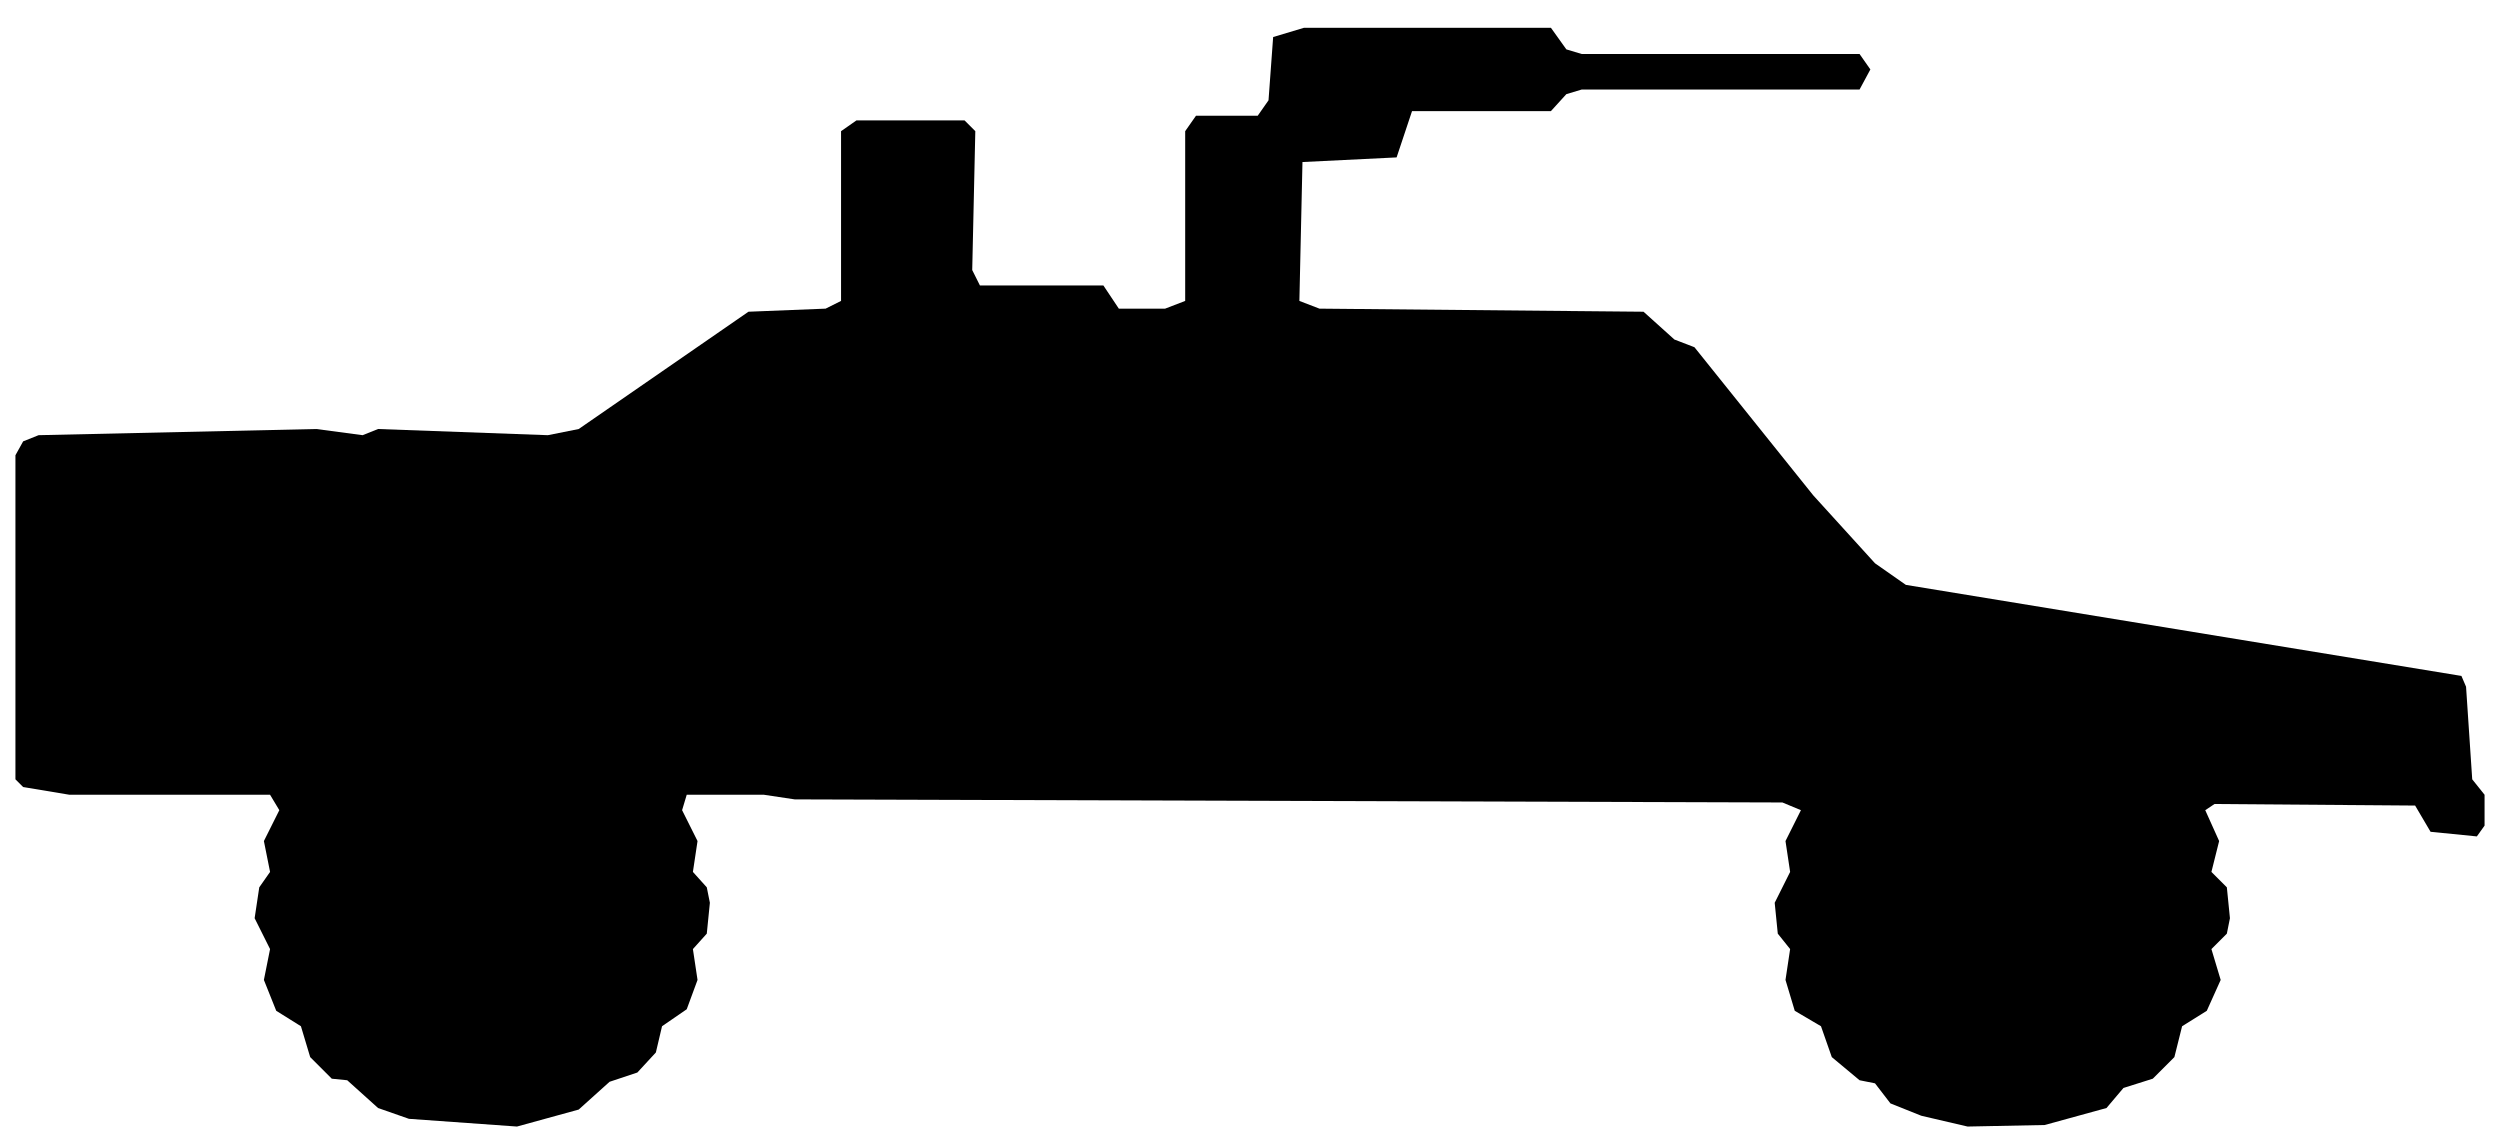
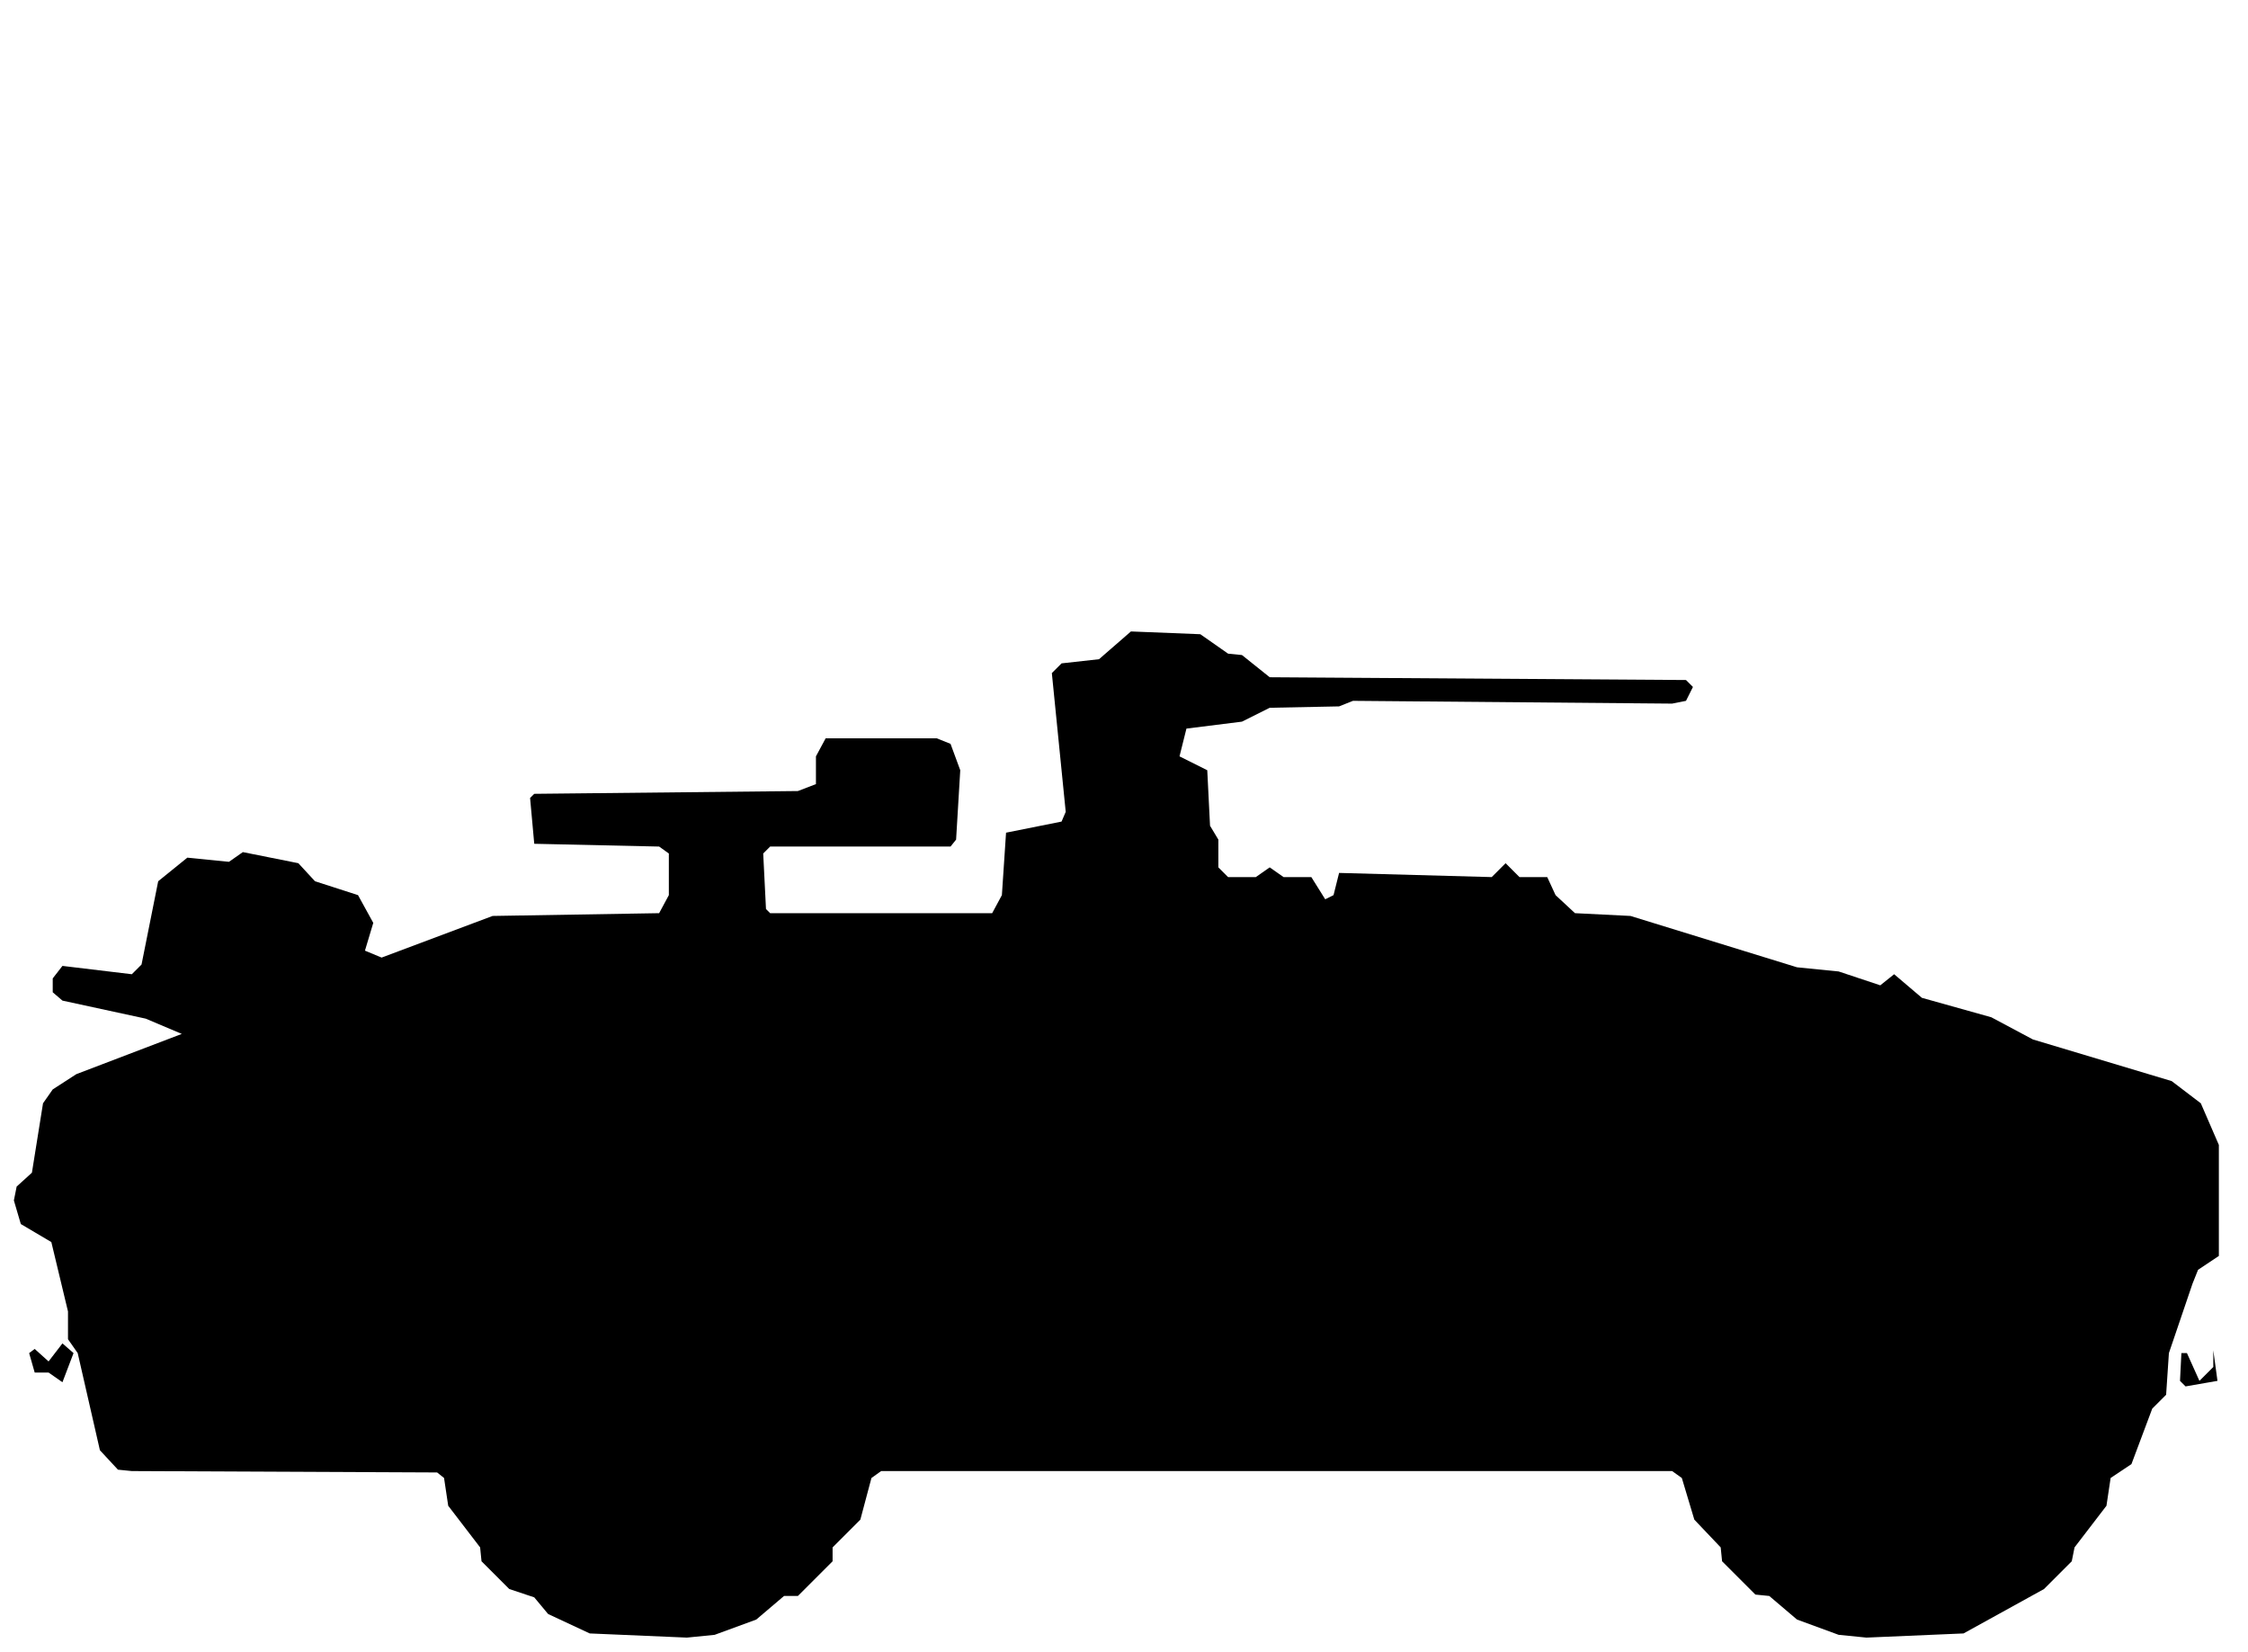
- <svg xmlns="http://www.w3.org/2000/svg" viewBox="0 0 162 74" width="162" height="74" fill="currentColor" fill-rule="evenodd">
-   <path d="M26.5 72.5L33.5 73L37.5 71.9L39.5 70.1L41.3 69.5L42.5 68.2L42.9 66.5L44.5 65.4L45.2 63.5L44.9 61.5L45.8 60.5L46 58.5L45.8 57.5L44.9 56.5L45.2 54.5L44.2 52.5L44.5 51.5L49.5 51.5L51.5 51.8L115.5 52L116.7 52.5L115.7 54.5L116 56.5L115 58.5L115.2 60.5L116 61.5L115.7 63.5L116.3 65.5L118 66.5L118.7 68.5L120.5 70L121.5 70.2L122.5 71.5L124.5 72.3L127.5 73L132.5 72.9L136.5 71.8L137.6 70.5L139.5 69.9L140.9 68.5L141.4 66.5L143 65.5L143.9 63.5L143.3 61.5L144.3 60.5L144.5 59.5L144.3 57.5L143.3 56.5L143.8 54.5L142.9 52.5L143.5 52.1L156.5 52.2L157.5 53.9L160.5 54.2L161 53.5L161 51.5L160.2 50.5L159.8 44.5L159.5 43.8L123.5 37.9L121.5 36.5L117.5 32.1L109.8 22.5L108.5 22L106.5 20.2L85.5 20L84.2 19.5L84.4 10.5L90.5 10.2L91.5 7.2L100.5 7.2L101.5 6.1L102.5 5.8L120.5 5.8L121.2 4.5L120.5 3.5L102.5 3.5L101.5 3.2L100.5 1.8L84.5 1.8L82.5 2.4L82.2 6.5L81.5 7.5L77.5 7.5L76.8 8.5L76.8 19.5L75.5 20L72.5 20L71.5 18.5L63.5 18.5L63 17.5L63.2 8.5L62.5 7.8L55.5 7.8L54.5 8.5L54.5 19.5L53.5 20L48.5 20.2L37.5 27.8L35.5 28.2L24.5 27.8L23.5 28.2L20.5 27.8L2.5 28.2L1.5 28.6L1 29.5L1 50.5L1.5 51L4.5 51.5L17.5 51.5L18.1 52.5L17.1 54.5L17.5 56.5L16.8 57.5L16.5 59.5L17.5 61.5L17.1 63.5L17.9 65.5L19.5 66.5L20.1 68.5L21.5 69.9L22.5 70L24.5 71.8Z" />
+ <svg xmlns="http://www.w3.org/2000/svg" viewBox="0 0 162 119" width="162" height="119" fill="currentColor" fill-rule="evenodd">
+   <path d="M42.5 117.7L49.5 118L51.5 117.8L54.5 116.7L56.5 115L57.5 115L60 112.5L60 111.5L62 109.5L62.8 106.5L63.5 106L120.5 106L121.2 106.5L122.1 109.5L124 111.5L124.1 112.5L126.5 114.9L127.5 115L129.5 116.7L132.5 117.8L134.5 118L141.5 117.7L147.3 114.5L149.3 112.5L149.5 111.5L151.8 108.5L152.1 106.5L153.6 105.5L155.1 101.5L156.1 100.5L156.3 97.5L158 92.5L158.4 91.5L159.9 90.5L159.9 82.5L158.6 79.5L156.5 77.9L146.5 74.9L143.5 73.3L138.5 71.9L136.5 70.2L135.5 71L132.5 70L129.5 69.7L117.5 66L113.5 65.8L112.1 64.5L111.5 63.2L109.5 63.2L108.5 62.2L107.5 63.2L96.5 62.9L96.1 64.5L95.5 64.8L94.5 63.2L92.5 63.2L91.5 62.5L90.5 63.2L88.5 63.2L87.8 62.5L87.8 60.5L87.2 59.5L87 55.5L85 54.5L85.5 52.5L89.5 52L91.5 51L96.5 50.9L97.5 50.5L120.5 50.7L121.5 50.5L122 49.5L121.5 49L91.5 48.8L89.5 47.2L88.5 47.1L86.5 45.7L81.5 45.5L79.2 47.5L76.5 47.8L75.8 48.5L76.8 58.5L76.5 59.2L72.5 60L72.2 64.5L71.5 65.8L55.5 65.8L55.2 65.5L55 61.5L55.5 61L68.5 61L68.9 60.5L69.2 55.5L68.5 53.6L67.5 53.2L59.5 53.2L58.8 54.5L58.8 56.5L57.5 57L38.5 57.2L38.2 57.5L38.5 60.8L47.5 61L48.2 61.5L48.2 64.5L47.5 65.8L35.5 66L27.5 69L26.3 68.5L26.9 66.5L25.8 64.5L22.7 63.5L21.5 62.2L17.5 61.4L16.5 62.1L13.5 61.8L11.4 63.5L10.2 69.5L9.5 70.2L4.5 69.6L3.8 70.5L3.8 71.5L4.5 72.1L10.5 73.4L13.1 74.5L5.5 77.4L3.8 78.5L3.1 79.5L2.3 84.5L1.2 85.5L1 86.5L1.5 88.2L3.7 89.5L4.9 94.5L4.9 96.5L5.6 97.5L7.2 104.5L8.5 105.9L9.5 106L31.5 106.1L32 106.5L32.3 108.5L34.6 111.5L34.7 112.5L36.7 114.5L38.5 115.1L39.5 116.3ZM4.5 99.6L5.3 97.5L4.5 96.8L3.5 98.1L2.5 97.2L2.1 97.5L2.5 98.9L3.5 98.9ZM157.5 99.9L159.8 99.5L159.5 97.3L159.5 98.5L158.5 99.5L157.6 97.5L157.2 97.5L157.1 99.5Z" />
</svg>
